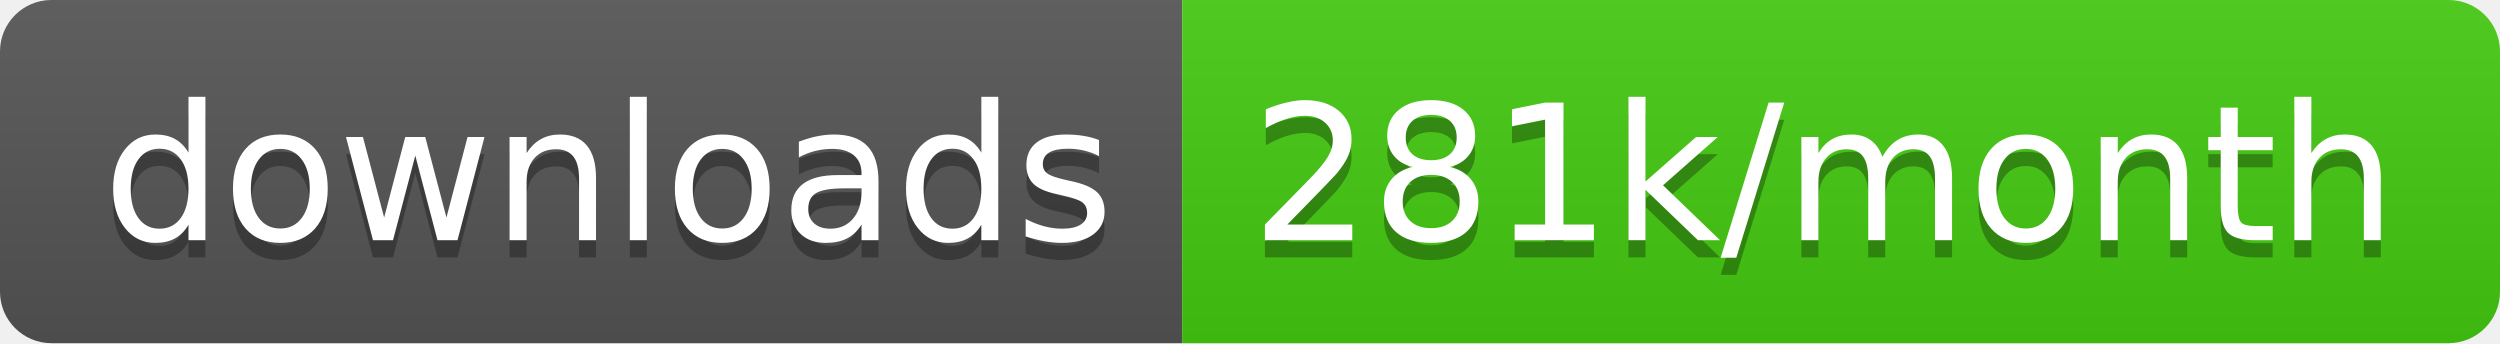
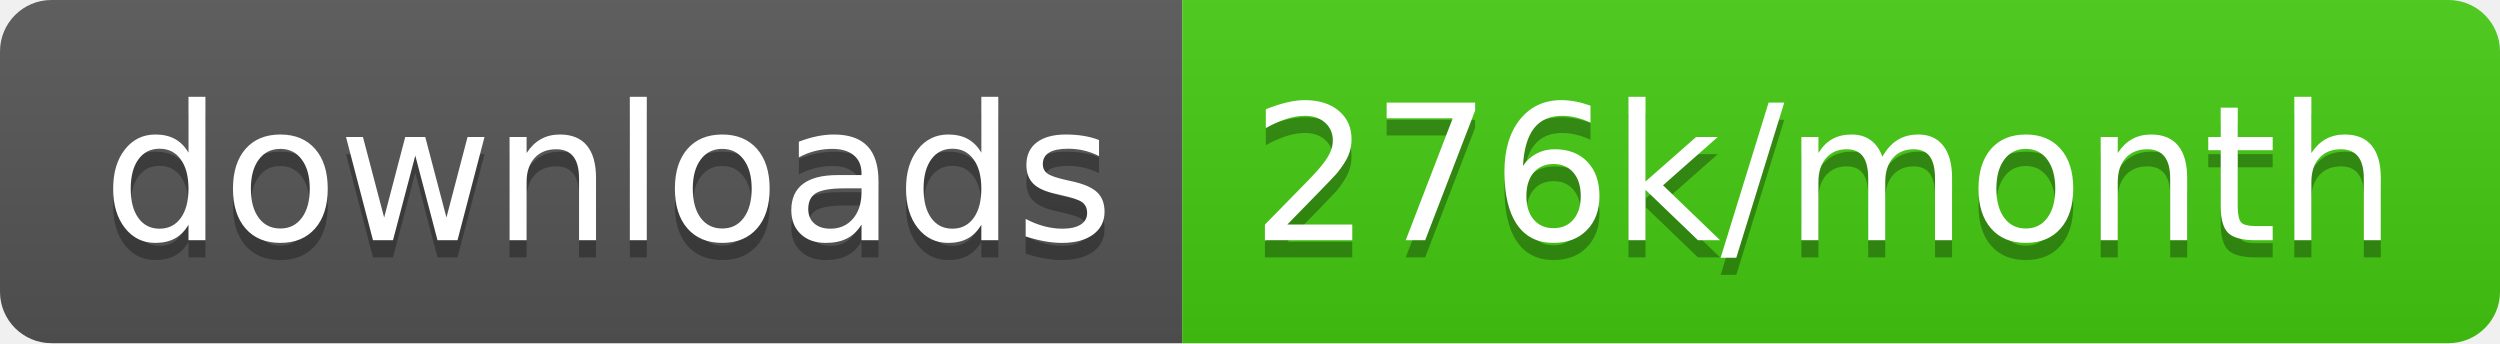
<svg xmlns="http://www.w3.org/2000/svg" width="145.7" height="20">
  <linearGradient id="smooth" x2="0" y2="100%">
    <stop offset="0" stop-color="#bbb" stop-opacity=".1" />
    <stop offset="1" stop-opacity=".1" />
  </linearGradient>
  <clipPath id="round">
    <rect width="145.7" height="20" rx="3" fill="#fff" />
  </clipPath>
  <g clip-path="url(#round)">
    <rect width="68.9" height="20" fill="#555" />
    <rect x="68.9" width="76.8" height="20" fill="#4c1" />
    <rect width="145.7" height="20" fill="url(#smooth)" />
  </g>
  <g fill="#fff" text-anchor="middle" font-family="DejaVu Sans,Verdana,Geneva,sans-serif" font-size="110">
    <text x="354.5" y="150" fill="#010101" fill-opacity=".3" transform="scale(0.1)" textLength="589.0" lengthAdjust="spacing">downloads</text>
    <text x="354.5" y="140" transform="scale(0.1)" textLength="589.0" lengthAdjust="spacing">downloads</text>
-     <text x="1063.0" y="150" fill="#010101" fill-opacity=".3" transform="scale(0.1)" textLength="668.0" lengthAdjust="spacing">281k/month</text>
-     <text x="1063.0" y="140" transform="scale(0.1)" textLength="668.0" lengthAdjust="spacing">281k/month</text>
+     <text x="1063.0" y="150" fill="#010101" fill-opacity=".3" transform="scale(0.1)" textLength="668.0" lengthAdjust="spacing">276k/month</text>
+     <text x="1063.0" y="140" transform="scale(0.1)" textLength="668.0" lengthAdjust="spacing">276k/month</text>
  </g>
</svg>
